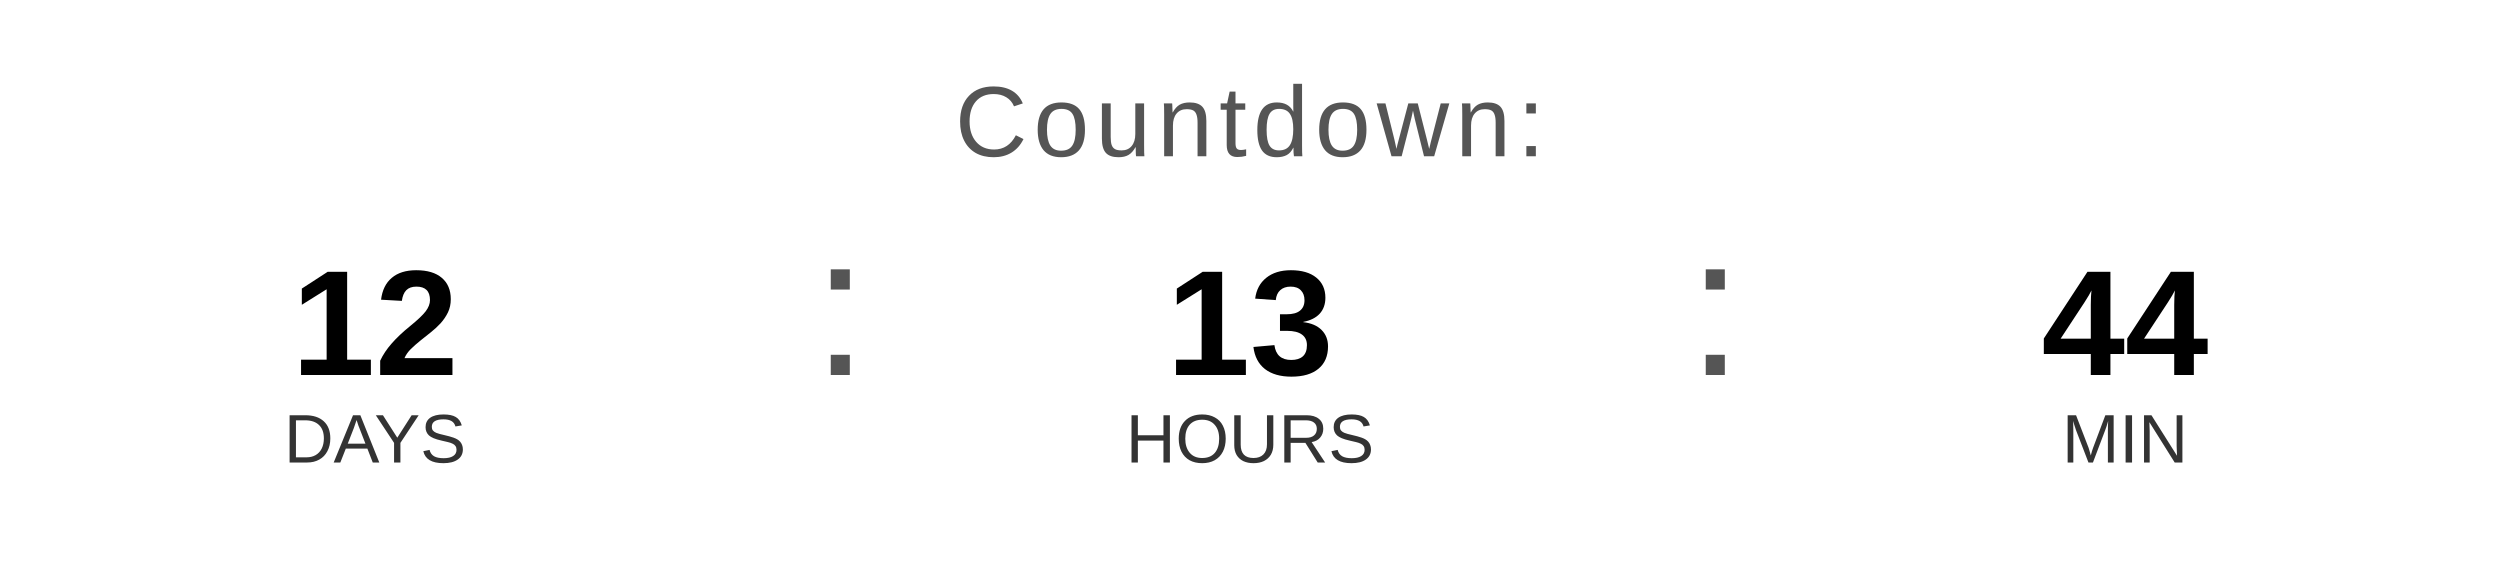
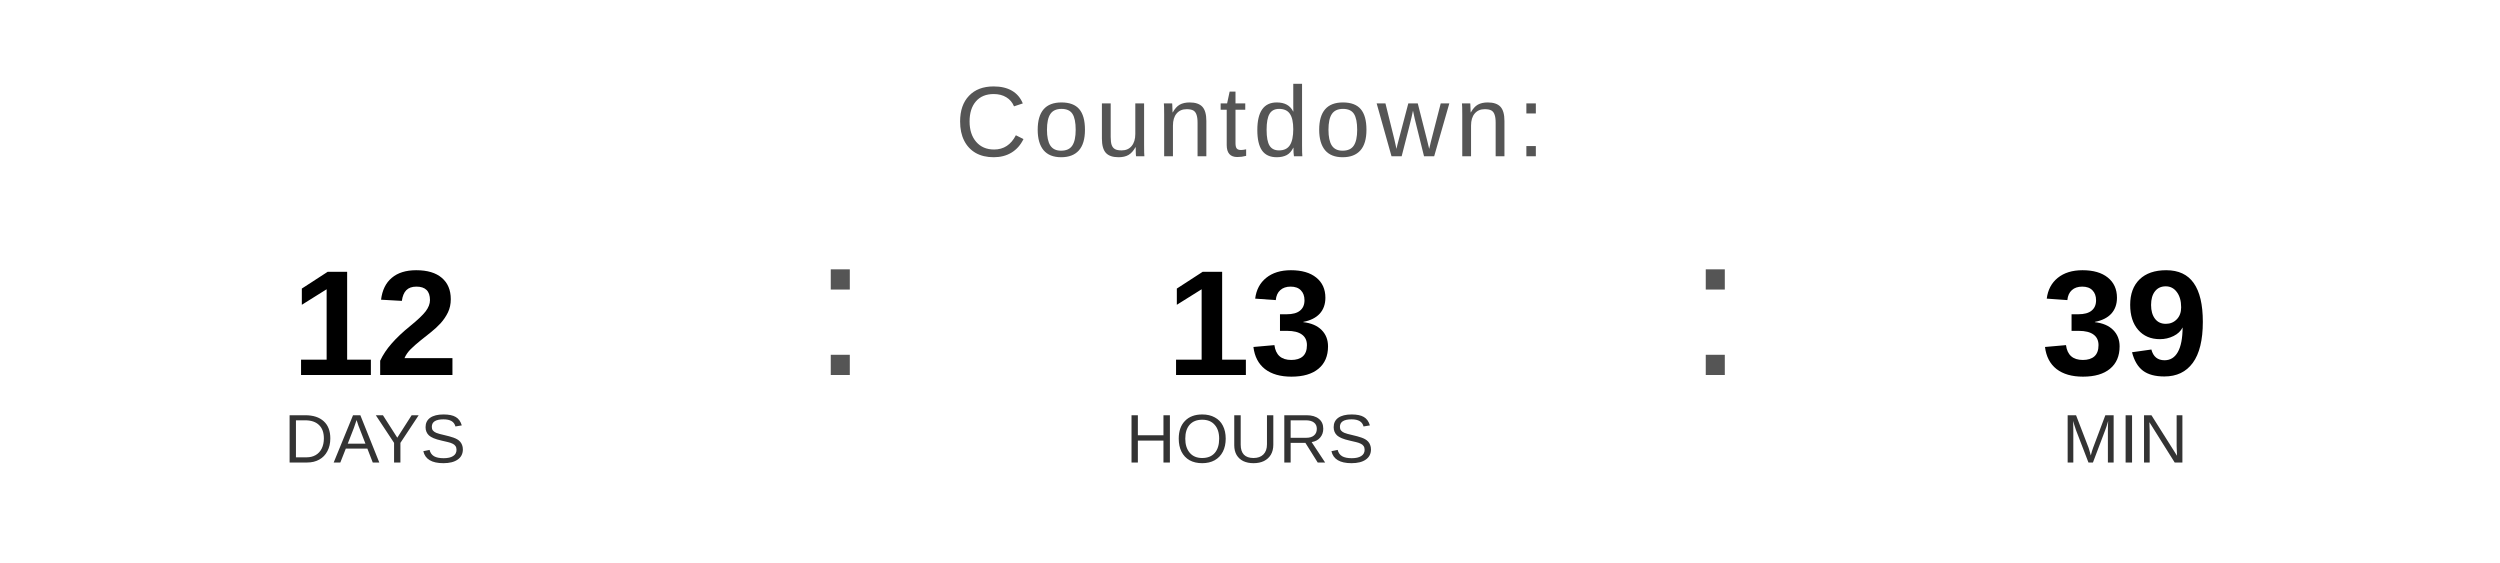
<svg xmlns="http://www.w3.org/2000/svg" width="400" height="90" viewBox="0 0 400 90">
  <text x="200" y="25" font-family="Arial, Helvetica, sans-serif" font-size="16" fill="#555555" text-anchor="middle" letter-spacing="1">
    Countdown:
  </text>
  <text x="60" y="60" font-family="Arial, Helvetica, sans-serif" font-size="24" font-weight="bold" fill="#000000" text-anchor="middle">12</text>
  <text x="60" y="74" font-family="Arial, Helvetica, sans-serif" font-size="11" fill="#333333" text-anchor="middle">DAYS</text>
  <text x="130" y="60" font-family="Arial, sans-serif" font-size="32" fill="#555555">:</text>
  <text x="200" y="60" font-family="Arial, Helvetica, sans-serif" font-size="24" font-weight="bold" fill="#000000" text-anchor="middle">13</text>
  <text x="200" y="74" font-family="Arial, Helvetica, sans-serif" font-size="11" fill="#333333" text-anchor="middle">HOURS</text>
  <text x="270" y="60" font-family="Arial, sans-serif" font-size="32" fill="#555555">:</text>
-   <text x="340" y="60" font-family="Arial, Helvetica, sans-serif" font-size="24" font-weight="bold" fill="#000000" text-anchor="middle">44</text>
+   <text x="340" y="60" font-family="Arial, Helvetica, sans-serif" font-size="24" font-weight="bold" fill="#000000" text-anchor="middle">39</text>
  <text x="340" y="74" font-family="Arial, Helvetica, sans-serif" font-size="11" fill="#333333" text-anchor="middle">MIN</text>
</svg>
